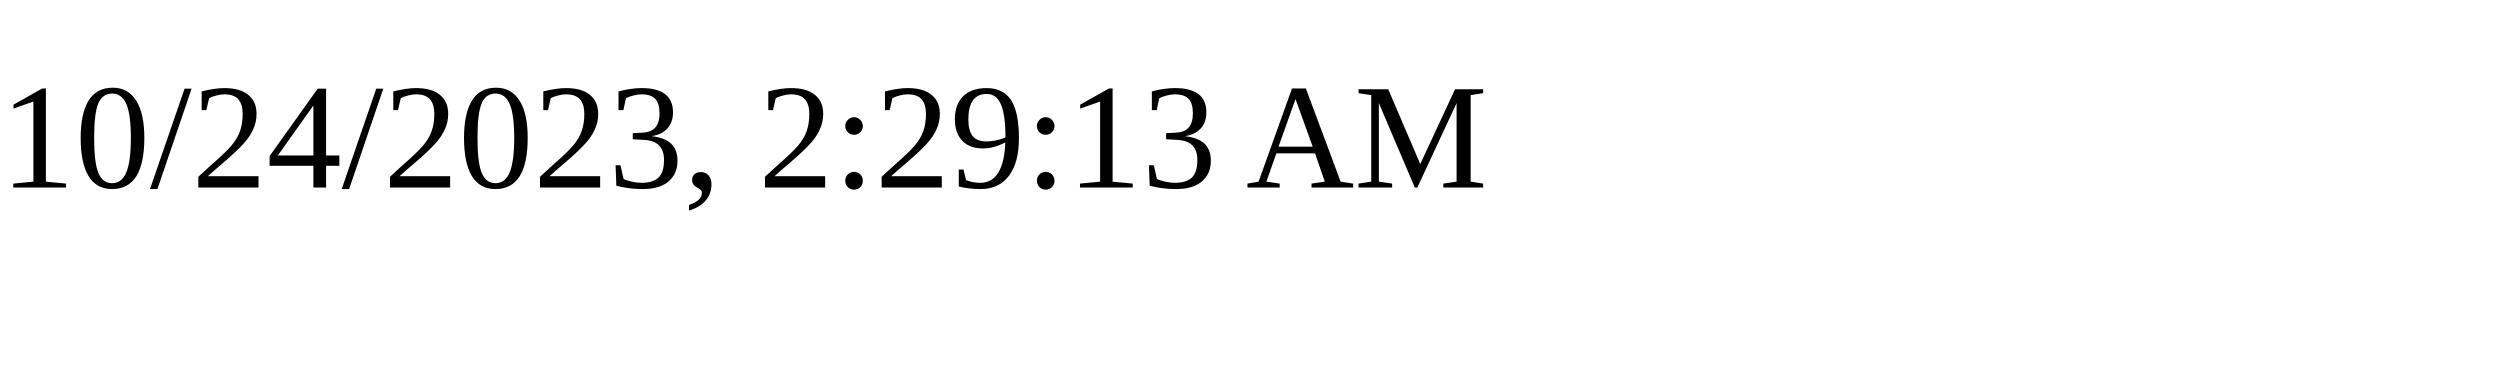
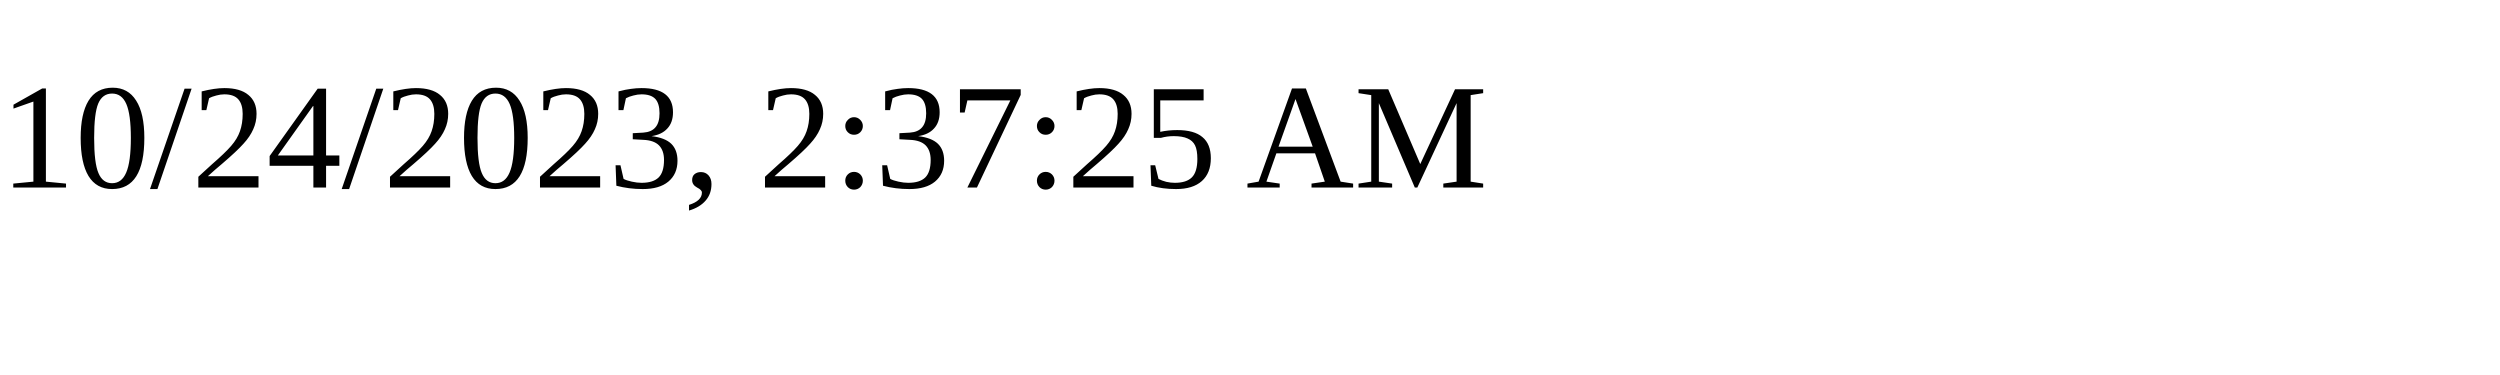
<svg xmlns="http://www.w3.org/2000/svg" height="30" width="200">
-   <text x="0" y="15">10/24/2023, 2:29:13 AM</text>
+   <text x="0" y="15">10/24/2023, 2:37:25 AM</text>
</svg>
